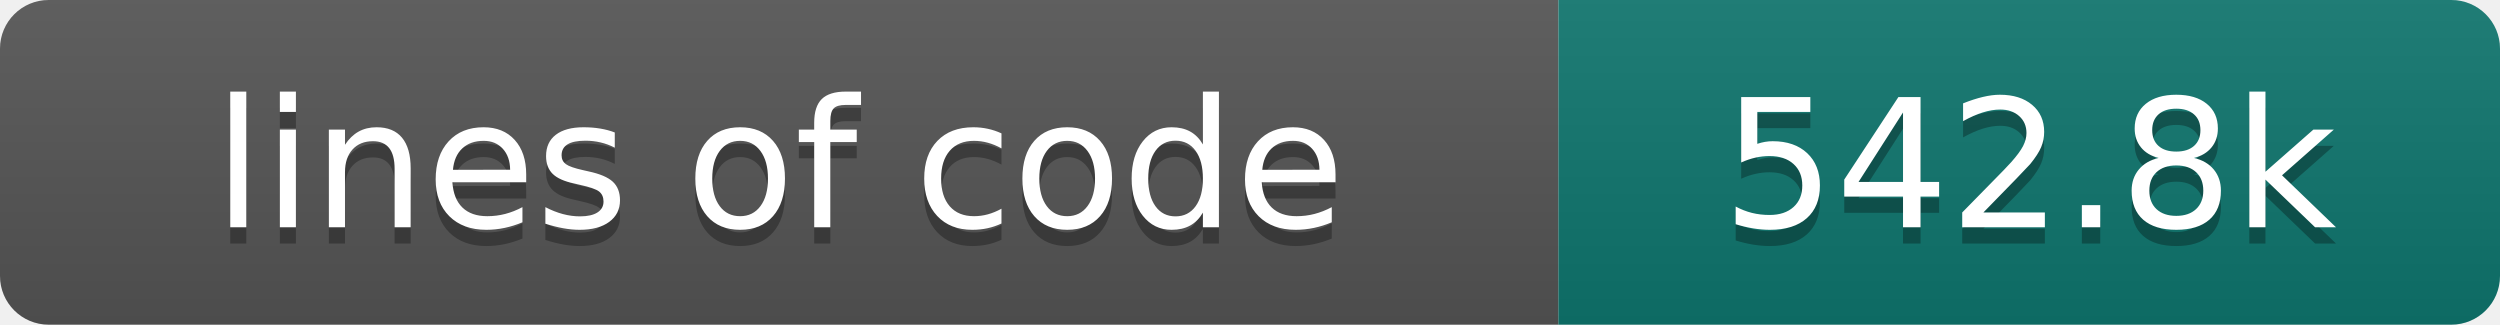
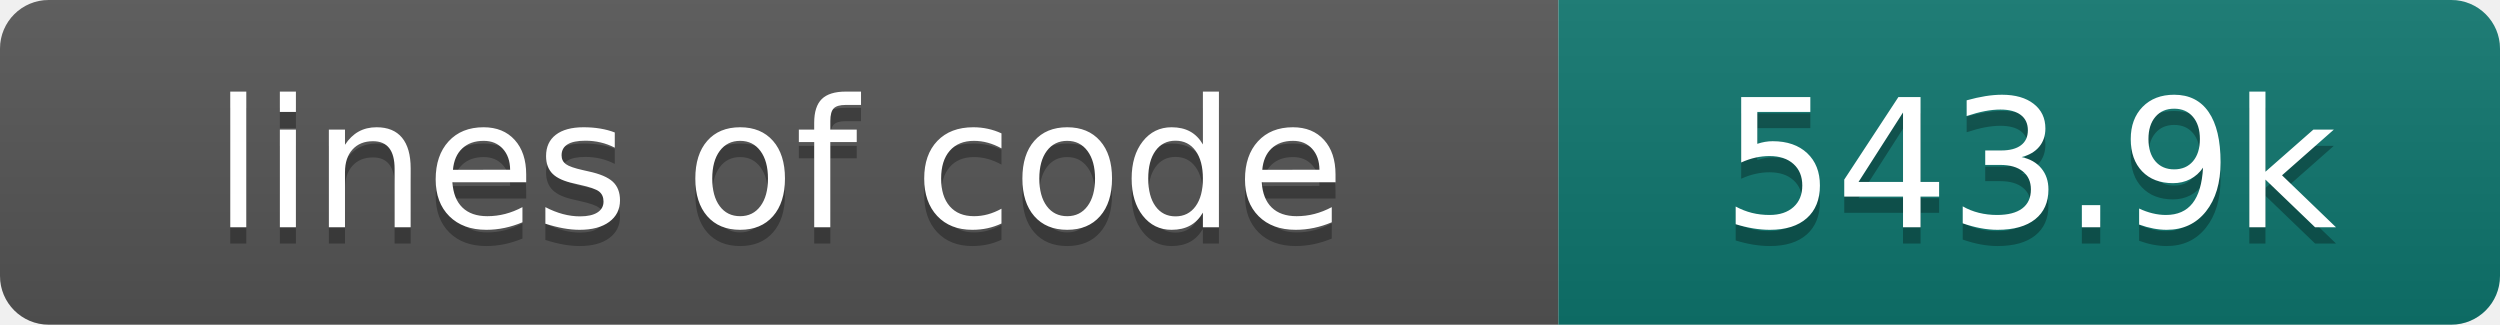
- <svg xmlns="http://www.w3.org/2000/svg" width="154" height="20" role="img" aria-label="lines of code: 542.8k">
+ <svg xmlns="http://www.w3.org/2000/svg" width="154" height="20" role="img" aria-label="lines of code: 543.9k">
  <linearGradient id="s" x2="0" y2="100%">
    <stop offset="0" stop-color="#bbb" stop-opacity=".1" />
    <stop offset="1" stop-opacity=".1" />
  </linearGradient>
  <clipPath id="r">
    <rect width="154" height="20" rx="3" fill="#fff" />
  </clipPath>
  <g clip-path="url(#r)">
    <rect width="96" height="20" fill="#555" />
    <rect x="96" width="58" height="20" fill="#0f766e" />
    <rect width="154" height="20" fill="url(#s)" />
  </g>
  <g fill="#fff" text-anchor="middle" font-family="DejaVu Sans,Verdana,Geneva,sans-serif" font-size="110">
    <text x="480" y="150" fill="#010101" fill-opacity=".3" transform="scale(.1)" textLength="860" lengthAdjust="spacing">lines of code</text>
    <text x="480" y="140" transform="scale(.1)" textLength="860" lengthAdjust="spacing">lines of code</text>
-     <text x="1250" y="150" fill="#010101" fill-opacity=".3" transform="scale(.1)" textLength="480" lengthAdjust="spacing">542.8k</text>
-     <text x="1250" y="140" transform="scale(.1)" textLength="480" lengthAdjust="spacing">542.8k</text>
+     <text x="1250" y="150" fill="#010101" fill-opacity=".3" transform="scale(.1)" textLength="480" lengthAdjust="spacing">543.9k</text>
+     <text x="1250" y="140" transform="scale(.1)" textLength="480" lengthAdjust="spacing">543.9k</text>
  </g>
</svg>
